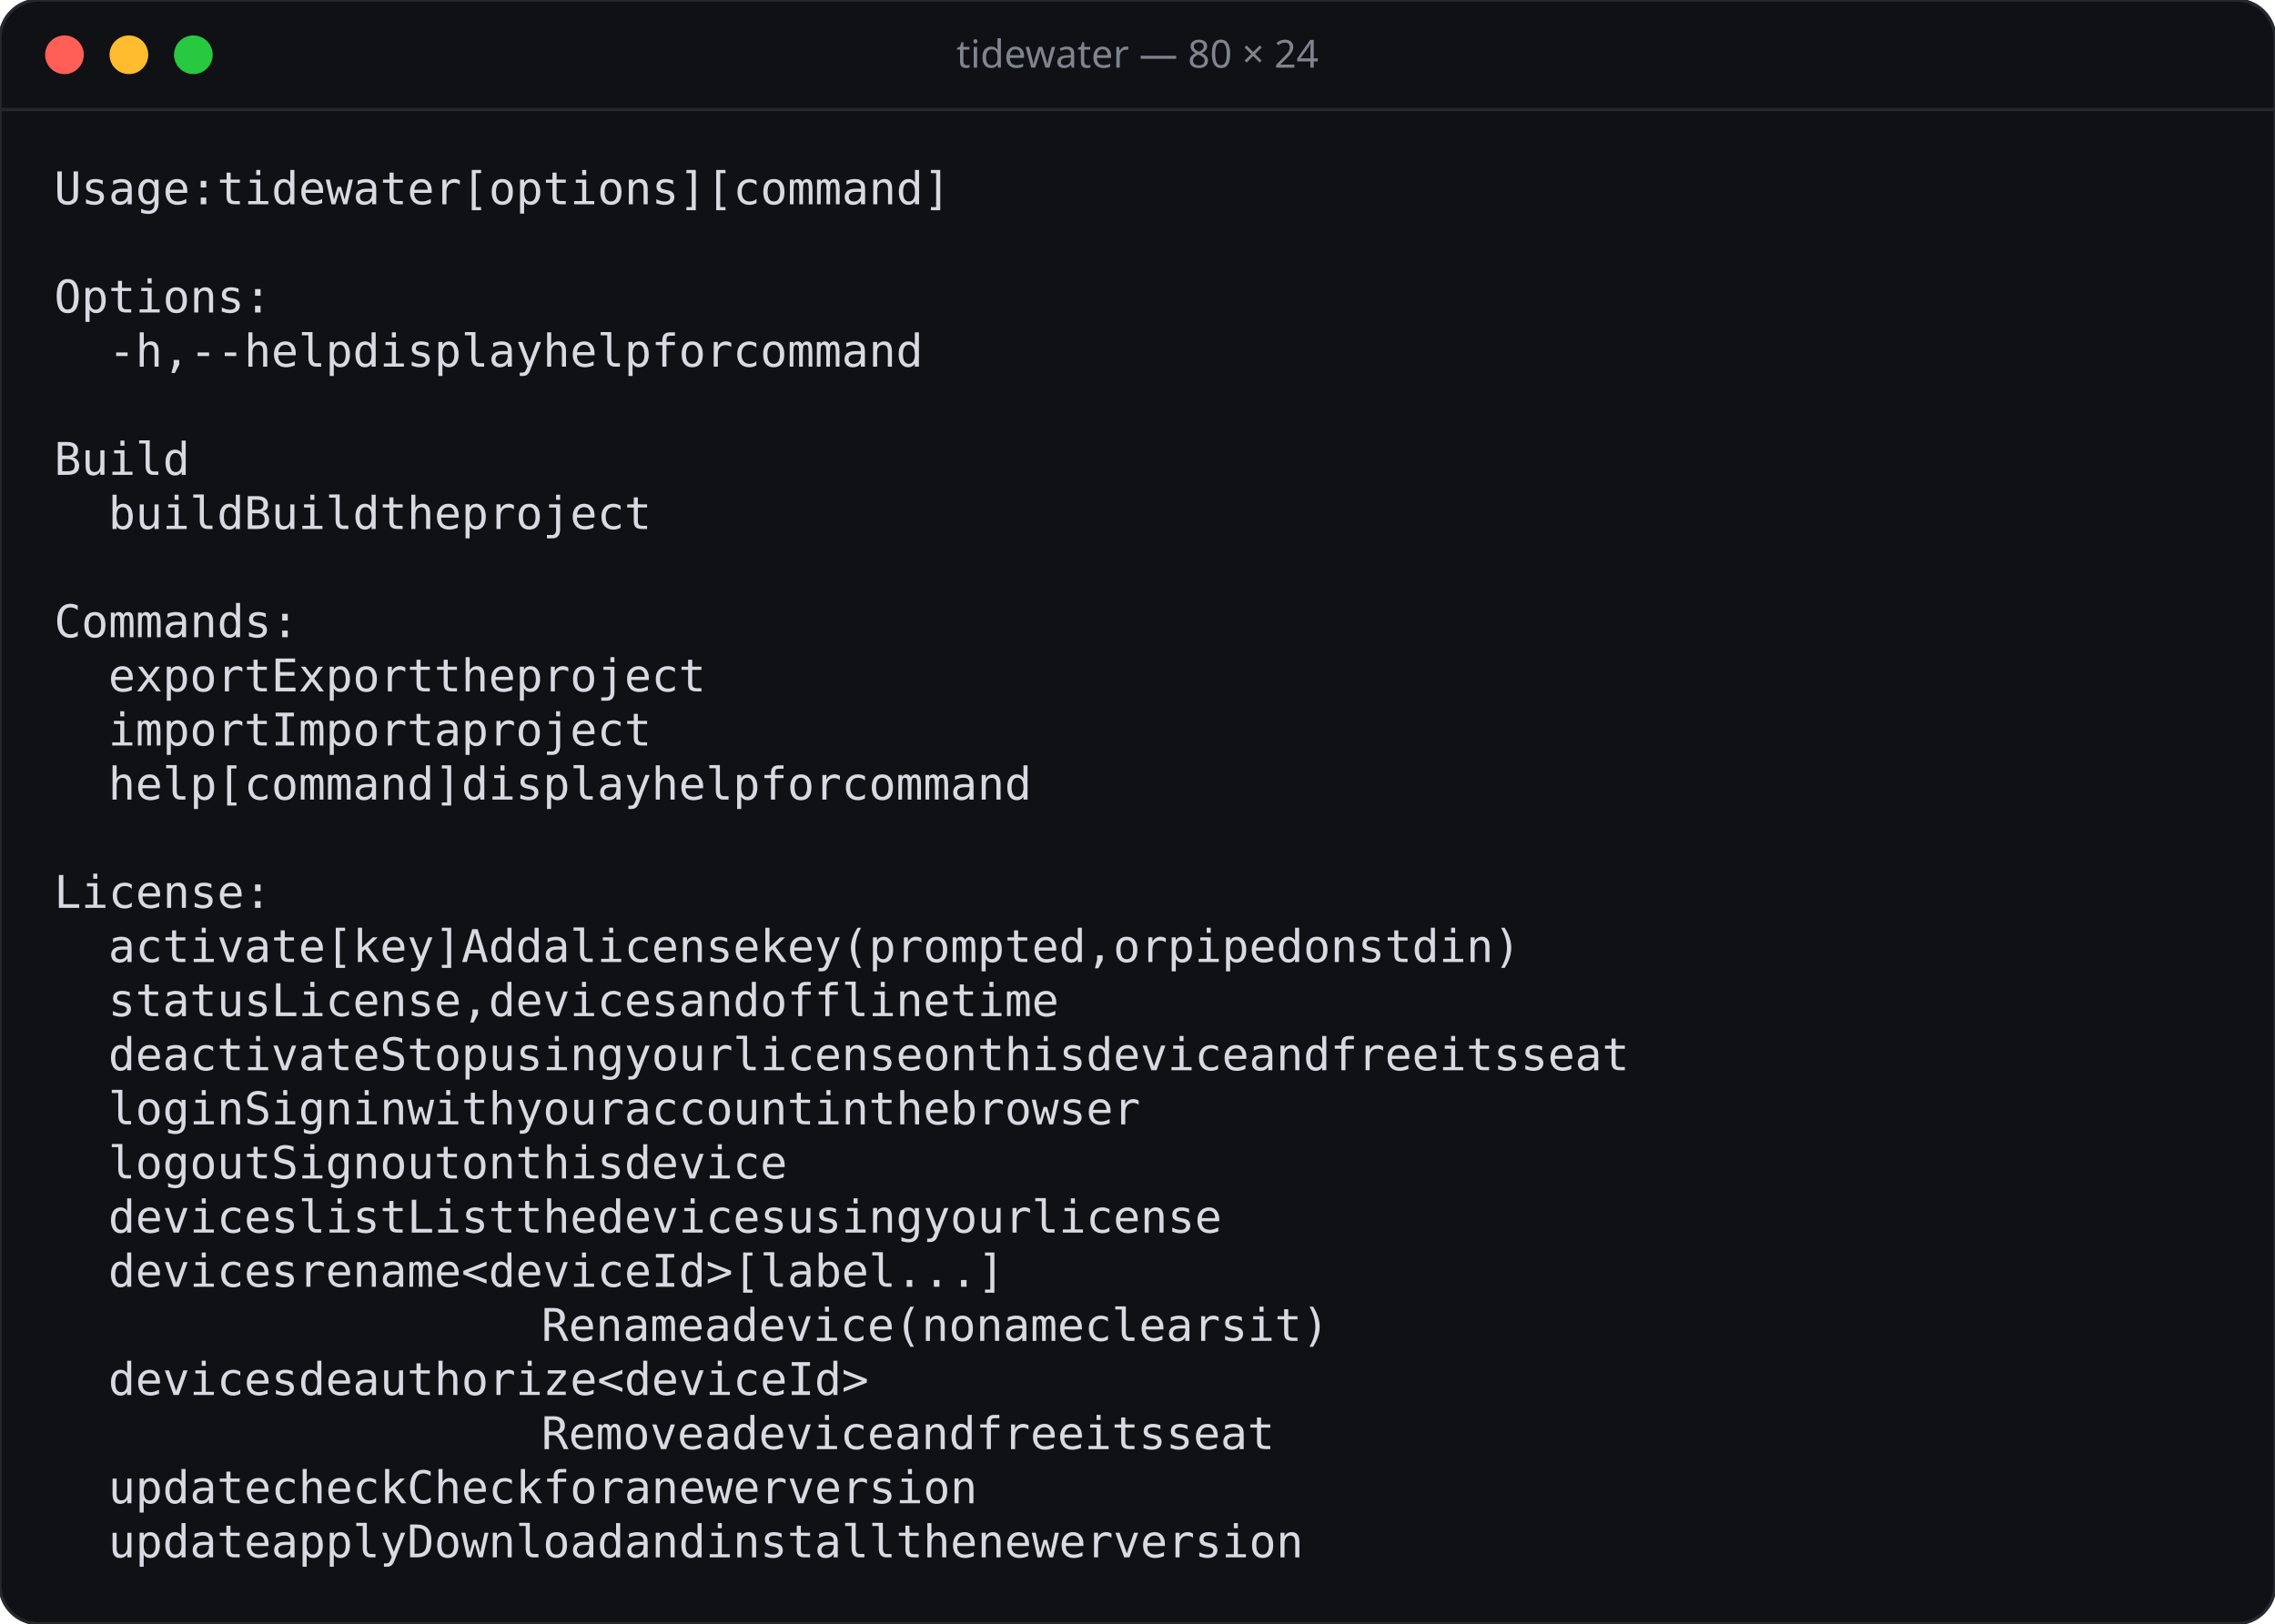
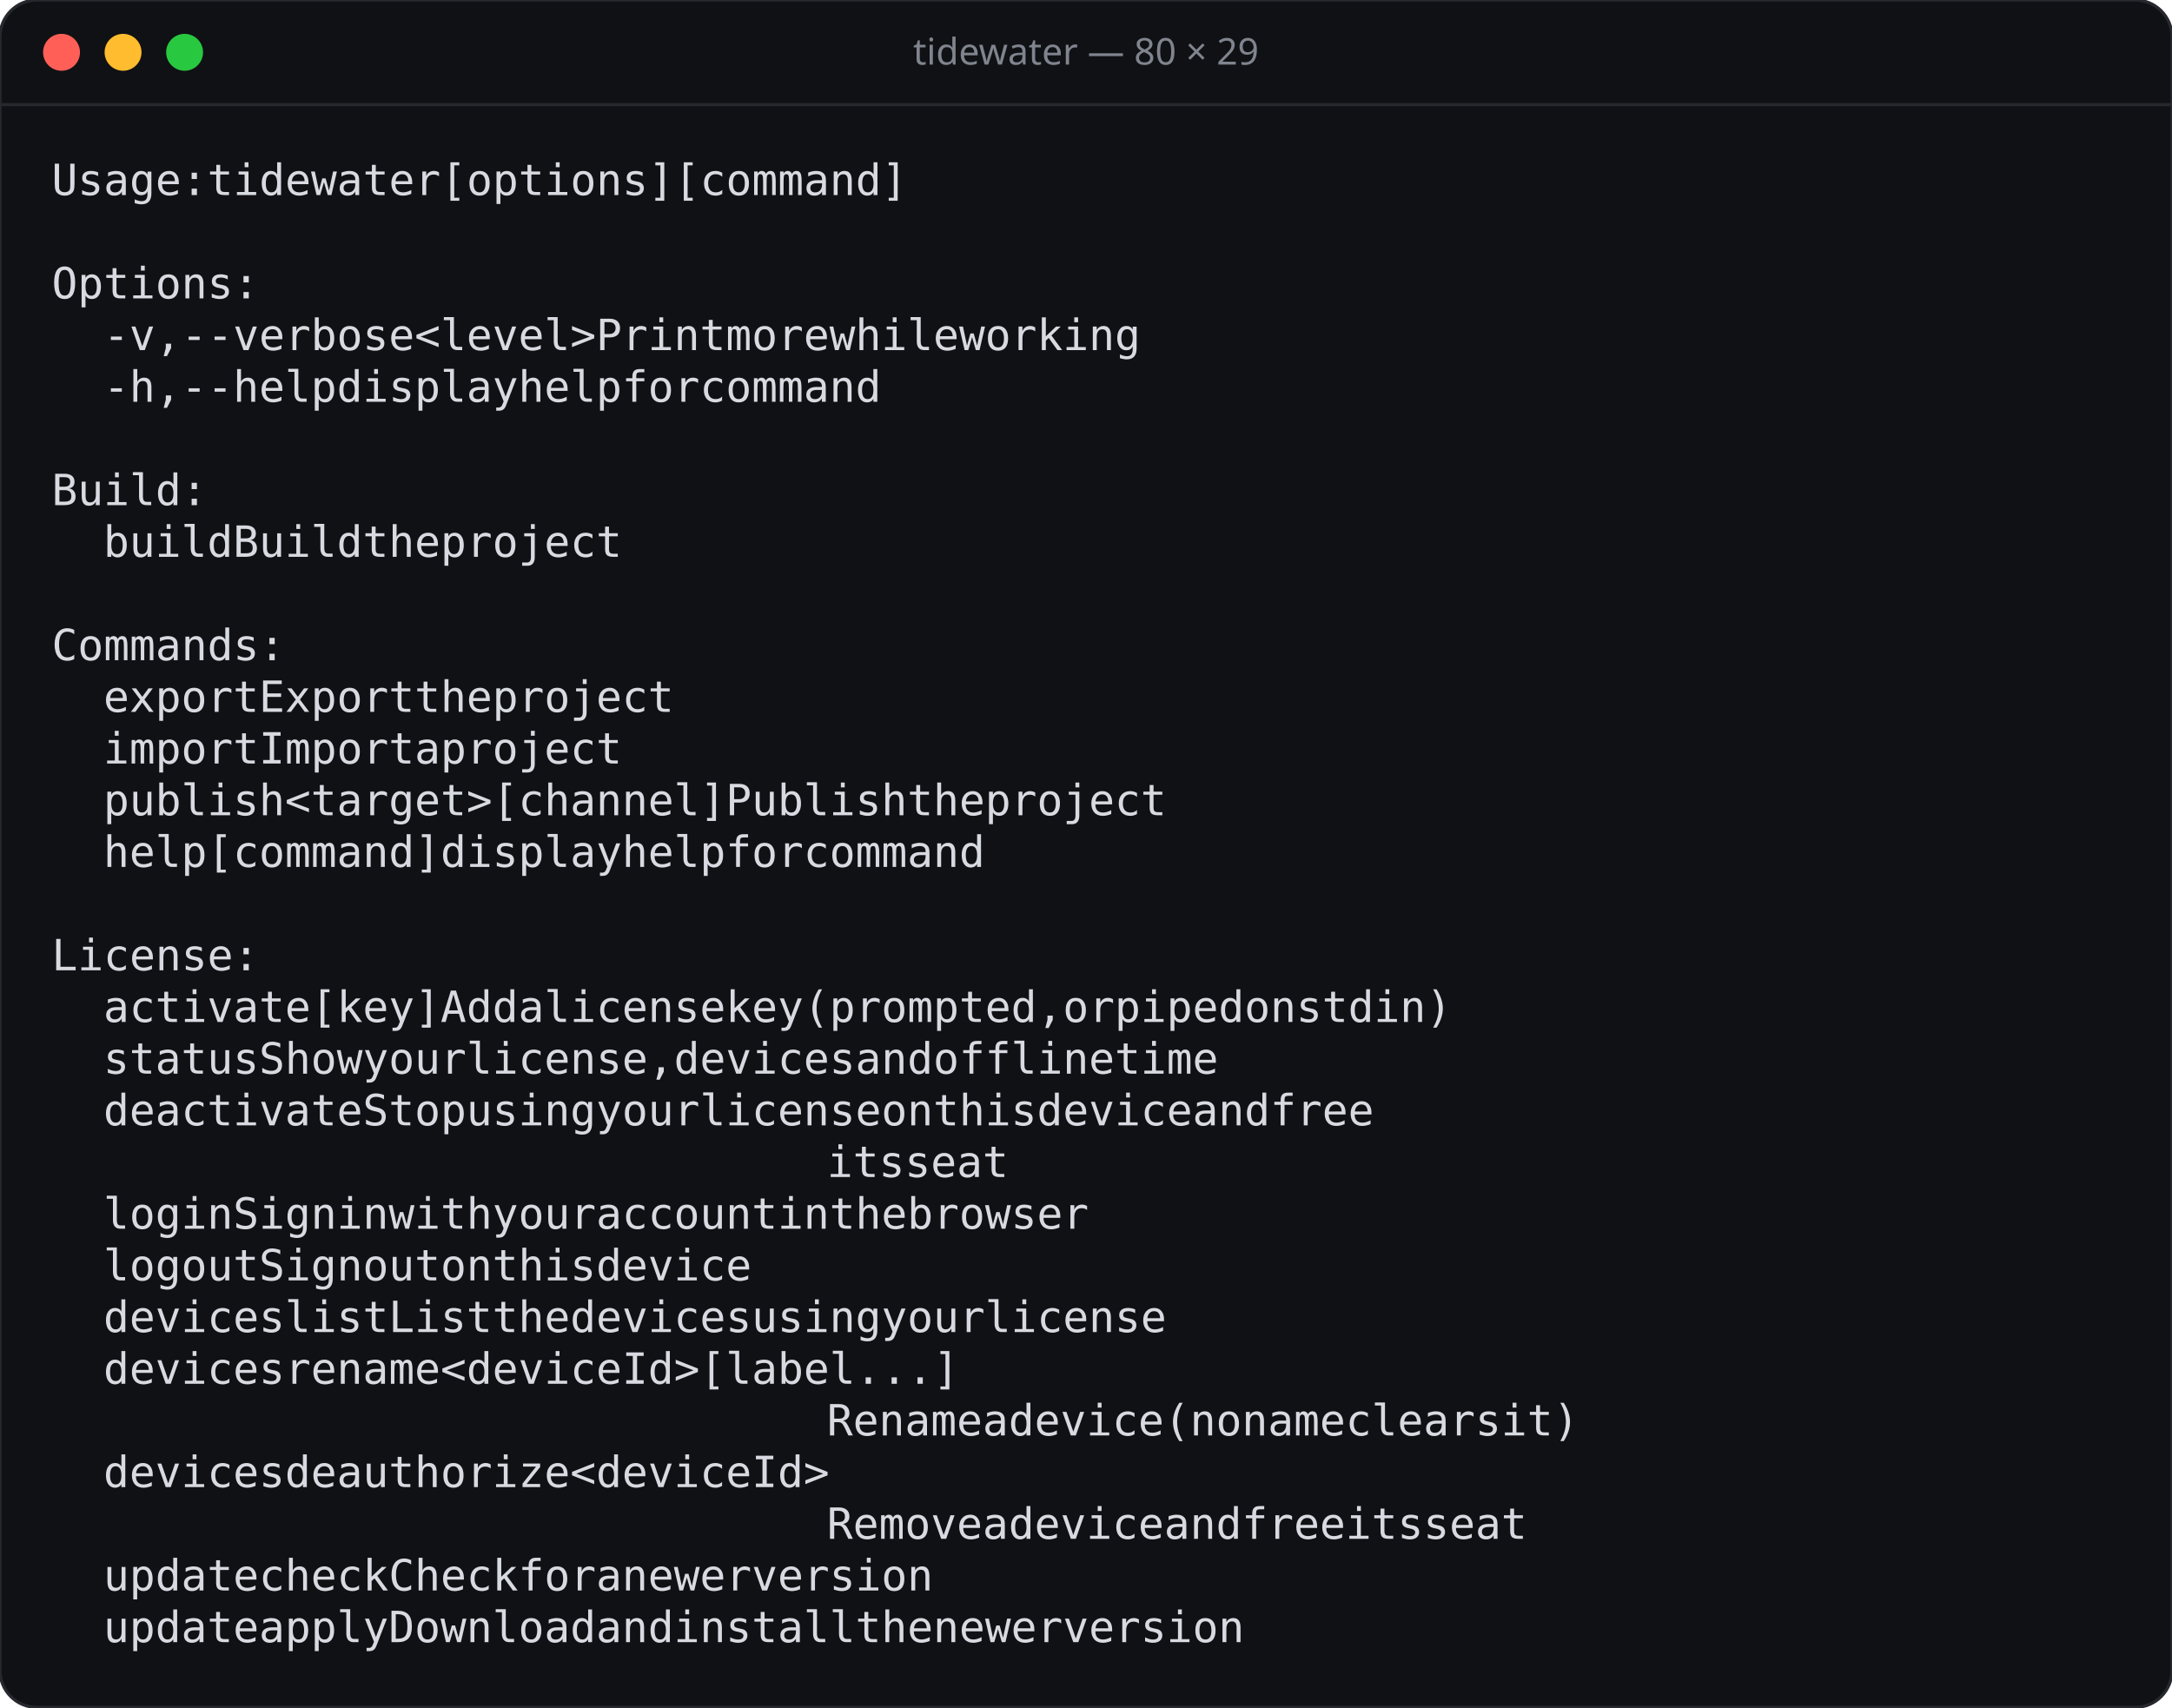
- <svg xmlns="http://www.w3.org/2000/svg" width="706" height="504" viewBox="0 0 706 504">
-   <rect width="706" height="504" rx="12" fill="#101114" stroke="#26282e" />
+ <svg xmlns="http://www.w3.org/2000/svg" width="706" height="555" viewBox="0 0 706 555">
+   <rect width="706" height="555" rx="12" fill="#101114" stroke="#26282e" />
  <line x1="0" y1="34" x2="706" y2="34" stroke="#26282e" />
  <circle cx="20" cy="17" r="6" fill="#ff5f57" />
  <circle cx="40" cy="17" r="6" fill="#febc2e" />
  <circle cx="60" cy="17" r="6" fill="#28c840" />
-   <text x="353" y="21" text-anchor="middle" font-family="Rubik, system-ui, sans-serif" font-size="12" font-weight="500" fill="#7f848e">tidewater — 80 × 24</text>
+   <text x="353" y="21" text-anchor="middle" font-family="Rubik, system-ui, sans-serif" font-size="12" font-weight="500" fill="#7f848e">tidewater — 80 × 29</text>
  <g font-family="'JetBrains Mono', ui-monospace, monospace" font-size="14">
    <text x="16.8 25.2 33.6 42.0 50.4 58.8 75.6 84.0 92.4 100.8 109.2 117.6 126.0 134.4 142.8 159.6 168.0 176.4 184.8 193.2 201.6 210.0 218.4 226.8 243.6 252.0 260.4 268.8 277.2 285.6 294.0 302.4 310.8" y="63.4" fill="#d7dae0">Usage:tidewater[options][command]</text>
    <text x="16.8 25.2 33.6 42.0 50.4 58.8 67.2 75.6" y="97.0" fill="#d7dae0">Options:</text>
-     <text x="33.6 42.0 50.4 67.2 75.6 84.0 92.4 100.8 109.2 168.0 176.4 184.8 193.2 201.6 210.0 218.4 235.2 243.6 252.0 260.4 277.2 285.6 294.0 310.8 319.2 327.6 336.0 344.4 352.8 361.2" y="113.8" fill="#d7dae0">-h,--helpdisplayhelpforcommand</text>
-     <text x="16.8 25.2 33.6 42.0 50.4" y="147.4" fill="#d7dae0">Build</text>
-     <text x="33.6 42.0 50.4 58.8 67.2 168.0 176.4 184.8 193.2 201.6 218.4 226.8 235.2 252.0 260.4 268.8 277.2 285.6 294.0 302.4" y="164.2" fill="#d7dae0">buildBuildtheproject</text>
-     <text x="16.8 25.2 33.6 42.0 50.4 58.8 67.2 75.6 84.0" y="197.8" fill="#d7dae0">Commands:</text>
-     <text x="33.6 42.0 50.4 58.8 67.2 75.6 168.0 176.4 184.8 193.2 201.6 210.0 226.8 235.2 243.6 260.4 268.8 277.2 285.6 294.0 302.4 310.8" y="214.6" fill="#d7dae0">exportExporttheproject</text>
-     <text x="33.6 42.0 50.4 58.8 67.2 75.6 168.0 176.4 184.8 193.2 201.6 210.0 226.8 243.6 252.0 260.4 268.8 277.2 285.6 294.0" y="231.4" fill="#d7dae0">importImportaproject</text>
-     <text x="33.6 42.0 50.4 58.8 75.6 84.0 92.4 100.8 109.2 117.6 126.0 134.4 142.8 168.0 176.4 184.8 193.2 201.6 210.0 218.4 235.2 243.6 252.0 260.4 277.2 285.6 294.0 310.8 319.2 327.6 336.0 344.4 352.8 361.2" y="248.2" fill="#d7dae0">help[command]displayhelpforcommand</text>
-     <text x="16.8 25.2 33.6 42.0 50.4 58.8 67.2 75.6" y="281.8" fill="#d7dae0">License:</text>
-     <text x="33.6 42.0 50.4 58.8 67.2 75.6 84.0 92.4 109.2 117.6 126.0 134.4 142.8 168.0 176.4 184.8 201.6 218.4 226.8 235.2 243.6 252.0 260.4 268.8 285.6 294.0 302.4 319.2 327.6 336.0 344.4 352.8 361.2 369.6 378.0 386.4 394.8 411.6 420.0 436.8 445.2 453.6 462.0 470.4 487.2 495.6 512.4 520.8 529.2 537.6 546.0 554.4" y="298.6" fill="#d7dae0">activate[key]Addalicensekey(prompted,orpipedonstdin)</text>
-     <text x="33.6 42.0 50.4 58.8 67.2 75.6 168.0 176.4 184.8 193.2 201.6 210.0 218.4 226.8 243.6 252.0 260.4 268.8 277.2 285.6 294.0 310.8 319.2 327.6 344.4 352.8 361.2 369.6 378.0 386.4 394.8 411.6 420.0 428.4 436.8" y="315.4" fill="#d7dae0">statusLicense,devicesandofflinetime</text>
-     <text x="33.6 42.0 50.4 58.8 67.2 75.6 84.0 92.4 100.8 109.2 168.0 176.4 184.8 193.2 210.0 218.4 226.8 235.2 243.6 260.4 268.8 277.2 285.6 302.4 310.8 319.2 327.6 336.0 344.4 352.8 369.6 378.0 394.8 403.2 411.6 420.0 436.8 445.2 453.6 462.0 470.4 478.8 495.6 504.0 512.4 529.2 537.6 546.0 554.4 571.2 579.6 588.0 604.8 613.2 621.6 630.0" y="332.2" fill="#d7dae0">deactivateStopusingyourlicenseonthisdeviceandfreeitsseat</text>
-     <text x="33.6 42.0 50.4 58.8 67.2 168.0 176.4 184.8 193.2 210.0 218.4 235.2 243.6 252.0 260.4 277.2 285.6 294.0 302.4 319.2 327.6 336.0 344.4 352.8 361.2 369.6 386.4 394.8 411.6 420.0 428.4 445.2 453.6 462.0 470.4 478.8 487.2 495.6" y="349.0" fill="#d7dae0">loginSigninwithyouraccountinthebrowser</text>
-     <text x="33.6 42.0 50.4 58.8 67.2 75.6 168.0 176.4 184.8 193.2 210.0 218.4 226.8 243.6 252.0 268.8 277.2 285.6 294.0 310.8 319.2 327.6 336.0 344.4 352.8" y="365.8" fill="#d7dae0">logoutSignoutonthisdevice</text>
-     <text x="33.6 42.0 50.4 58.8 67.2 75.6 84.0 100.8 109.2 117.6 126.0 168.0 176.4 184.8 193.2 210.0 218.4 226.8 243.6 252.0 260.4 268.8 277.2 285.6 294.0 310.8 319.2 327.6 336.0 344.4 361.2 369.6 378.0 386.4 403.2 411.6 420.0 428.4 436.8 445.2 453.6" y="382.6" fill="#d7dae0">deviceslistListthedevicesusingyourlicense</text>
-     <text x="33.6 42.0 50.4 58.8 67.2 75.6 84.0 100.8 109.2 117.6 126.0 134.4 142.8 159.6 168.0 176.4 184.8 193.2 201.6 210.0 218.4 226.8 235.2 252.0 260.4 268.8 277.2 285.6 294.0 302.4 310.8 319.2 327.6" y="399.4" fill="#d7dae0">devicesrename&lt;deviceId&gt;[label...]</text>
-     <text x="168.0 176.4 184.8 193.2 201.6 210.0 226.8 243.6 252.0 260.4 268.8 277.2 285.6 302.4 310.8 319.2 336.0 344.4 352.8 361.2 378.0 386.4 394.8 403.2 411.6 420.0 436.8 445.2 453.6" y="416.2" fill="#d7dae0">Renameadevice(nonameclearsit)</text>
-     <text x="33.6 42.0 50.4 58.8 67.2 75.6 84.0 100.8 109.2 117.6 126.0 134.4 142.8 151.2 159.6 168.0 176.4 184.8 201.6 210.0 218.4 226.8 235.2 243.6 252.0 260.4 268.8 277.2" y="433.0" fill="#d7dae0">devicesdeauthorize&lt;deviceId&gt;</text>
-     <text x="168.0 176.4 184.8 193.2 201.6 210.0 226.8 243.6 252.0 260.4 268.8 277.2 285.6 302.4 310.8 319.2 336.0 344.4 352.8 361.2 378.0 386.4 394.8 411.6 420.0 428.4 436.8" y="449.8" fill="#d7dae0">Removeadeviceandfreeitsseat</text>
-     <text x="33.6 42.0 50.4 58.8 67.2 75.6 92.4 100.8 109.2 117.6 126.0 168.0 176.4 184.8 193.2 201.6 218.4 226.8 235.2 252.0 268.8 277.2 285.6 294.0 302.4 319.2 327.6 336.0 344.4 352.8 361.2 369.6" y="466.6" fill="#d7dae0">updatecheckCheckforanewerversion</text>
-     <text x="33.6 42.0 50.4 58.8 67.2 75.6 92.4 100.8 109.2 117.6 126.0 168.0 176.4 184.8 193.2 201.6 210.0 218.4 226.8 243.6 252.0 260.4 277.2 285.6 294.0 302.4 310.8 319.2 327.6 344.4 352.8 361.2 378.0 386.4 394.8 403.2 411.6 428.4 436.8 445.2 453.6 462.0 470.4 478.8" y="483.4" fill="#d7dae0">updateapplyDownloadandinstallthenewerversion</text>
+     <text x="33.6 42.0 50.4 67.2 75.6 84.0 92.4 100.8 109.2 117.6 126.0 134.4 151.2 159.6 168.0 176.4 184.8 193.2 201.6 268.8 277.2 285.6 294.0 302.4 319.2 327.6 336.0 344.4 361.2 369.6 378.0 386.4 394.8 411.6 420.0 428.4 436.8 445.2 453.6 462.0" y="113.8" fill="#d7dae0">-v,--verbose&lt;level&gt;Printmorewhileworking</text>
+     <text x="33.6 42.0 50.4 67.2 75.6 84.0 92.4 100.8 109.2 268.8 277.2 285.6 294.0 302.4 310.8 319.2 336.0 344.4 352.8 361.2 378.0 386.4 394.8 411.6 420.0 428.4 436.8 445.2 453.6 462.0" y="130.6" fill="#d7dae0">-h,--helpdisplayhelpforcommand</text>
+     <text x="16.8 25.2 33.6 42.0 50.4 58.8" y="164.2" fill="#d7dae0">Build:</text>
+     <text x="33.6 42.0 50.4 58.8 67.2 268.8 277.2 285.6 294.0 302.4 319.2 327.6 336.0 352.8 361.2 369.6 378.0 386.4 394.8 403.2" y="181.0" fill="#d7dae0">buildBuildtheproject</text>
+     <text x="16.8 25.2 33.6 42.0 50.4 58.8 67.2 75.6 84.0" y="214.6" fill="#d7dae0">Commands:</text>
+     <text x="33.6 42.0 50.4 58.8 67.2 75.6 268.8 277.2 285.6 294.0 302.4 310.8 327.6 336.0 344.4 361.2 369.6 378.0 386.4 394.8 403.2 411.6" y="231.4" fill="#d7dae0">exportExporttheproject</text>
+     <text x="33.6 42.0 50.4 58.8 67.2 75.6 268.8 277.2 285.6 294.0 302.4 310.8 327.6 344.4 352.8 361.2 369.6 378.0 386.4 394.8" y="248.2" fill="#d7dae0">importImportaproject</text>
+     <text x="33.6 42.0 50.4 58.8 67.2 75.6 84.0 100.8 109.2 117.6 126.0 134.4 142.8 151.2 159.6 176.4 184.8 193.2 201.6 210.0 218.4 226.8 235.2 243.6 268.8 277.2 285.6 294.0 302.4 310.8 319.2 336.0 344.4 352.8 369.6 378.0 386.4 394.8 403.2 411.6 420.0" y="265.0" fill="#d7dae0">publish&lt;target&gt;[channel]Publishtheproject</text>
+     <text x="33.6 42.0 50.4 58.8 75.6 84.0 92.4 100.8 109.2 117.6 126.0 134.4 142.8 268.8 277.2 285.6 294.0 302.4 310.8 319.2 336.0 344.4 352.8 361.2 378.0 386.4 394.8 411.6 420.0 428.4 436.8 445.2 453.6 462.0" y="281.8" fill="#d7dae0">help[command]displayhelpforcommand</text>
+     <text x="16.8 25.2 33.6 42.0 50.4 58.8 67.2 75.6" y="315.4" fill="#d7dae0">License:</text>
+     <text x="33.6 42.0 50.4 58.8 67.2 75.6 84.0 92.4 109.2 117.6 126.0 134.4 142.8 268.8 277.2 285.6 302.4 319.2 327.6 336.0 344.4 352.8 361.2 369.6 386.4 394.8 403.2 420.0 428.4 436.8 445.2 453.6 462.0 470.4 478.8 487.2 495.6 512.4 520.8 537.6 546.0 554.4 562.8 571.2 588.0 596.4 613.2 621.6 630.0 638.4 646.8 655.2" y="332.2" fill="#d7dae0">activate[key]Addalicensekey(prompted,orpipedonstdin)</text>
+     <text x="33.6 42.0 50.4 58.8 67.2 75.6 268.8 277.2 285.6 294.0 310.8 319.2 327.6 336.0 352.8 361.2 369.6 378.0 386.4 394.8 403.2 411.6 428.4 436.8 445.2 453.6 462.0 470.4 478.8 495.6 504.0 512.4 529.2 537.6 546.0 554.4 562.8 571.2 579.6 596.4 604.8 613.2 621.6" y="349.0" fill="#d7dae0">statusShowyourlicense,devicesandofflinetime</text>
+     <text x="33.6 42.0 50.4 58.8 67.2 75.6 84.0 92.4 100.8 109.2 268.8 277.2 285.6 294.0 310.8 319.2 327.6 336.0 344.4 361.2 369.6 378.0 386.4 403.2 411.6 420.0 428.4 436.8 445.2 453.6 470.4 478.8 495.6 504.0 512.4 520.8 537.6 546.0 554.4 562.8 571.2 579.6 596.4 604.8 613.2 630.0 638.4 646.8 655.2" y="365.8" fill="#d7dae0">deactivateStopusingyourlicenseonthisdeviceandfree</text>
+     <text x="268.8 277.2 285.6 302.4 310.8 319.2 327.6" y="382.6" fill="#d7dae0">itsseat</text>
+     <text x="33.6 42.0 50.4 58.8 67.2 268.8 277.2 285.6 294.0 310.8 319.2 336.0 344.4 352.8 361.2 378.0 386.4 394.8 403.2 420.0 428.4 436.8 445.2 453.6 462.0 470.4 487.2 495.6 512.4 520.8 529.2 546.0 554.4 562.8 571.2 579.6 588.0 596.4" y="399.4" fill="#d7dae0">loginSigninwithyouraccountinthebrowser</text>
+     <text x="33.6 42.0 50.4 58.8 67.2 75.6 268.8 277.2 285.6 294.0 310.8 319.2 327.6 344.4 352.8 369.6 378.0 386.4 394.8 411.6 420.0 428.4 436.8 445.2 453.6" y="416.2" fill="#d7dae0">logoutSignoutonthisdevice</text>
+     <text x="33.6 42.0 50.4 58.8 67.2 75.6 84.0 100.8 109.2 117.6 126.0 268.8 277.2 285.6 294.0 310.8 319.2 327.6 344.4 352.8 361.2 369.6 378.0 386.4 394.8 411.6 420.0 428.4 436.8 445.2 462.0 470.4 478.8 487.2 504.0 512.4 520.8 529.2 537.6 546.0 554.4" y="433.0" fill="#d7dae0">deviceslistListthedevicesusingyourlicense</text>
+     <text x="33.6 42.0 50.4 58.8 67.2 75.6 84.0 100.8 109.2 117.6 126.0 134.4 142.8 159.6 168.0 176.4 184.8 193.2 201.6 210.0 218.4 226.8 235.2 252.0 260.4 268.8 277.2 285.6 294.0 302.4 310.8 319.2 327.6" y="449.8" fill="#d7dae0">devicesrename&lt;deviceId&gt;[label...]</text>
+     <text x="268.8 277.2 285.6 294.0 302.4 310.8 327.6 344.4 352.8 361.2 369.6 378.0 386.4 403.2 411.6 420.0 436.8 445.2 453.6 462.0 478.8 487.2 495.6 504.0 512.4 520.8 537.6 546.0 554.4" y="466.6" fill="#d7dae0">Renameadevice(nonameclearsit)</text>
+     <text x="33.6 42.0 50.4 58.8 67.2 75.6 84.0 100.8 109.2 117.6 126.0 134.4 142.8 151.2 159.6 168.0 176.4 184.8 201.6 210.0 218.4 226.8 235.2 243.6 252.0 260.4 268.8 277.2" y="483.4" fill="#d7dae0">devicesdeauthorize&lt;deviceId&gt;</text>
+     <text x="268.8 277.2 285.6 294.0 302.4 310.8 327.6 344.4 352.8 361.2 369.6 378.0 386.4 403.2 411.6 420.0 436.8 445.2 453.6 462.0 478.8 487.2 495.6 512.4 520.8 529.2 537.6" y="500.2" fill="#d7dae0">Removeadeviceandfreeitsseat</text>
+     <text x="33.6 42.0 50.4 58.8 67.2 75.6 92.4 100.8 109.2 117.6 126.0 268.8 277.2 285.6 294.0 302.4 319.2 327.6 336.0 352.8 369.6 378.0 386.4 394.8 403.2 420.0 428.4 436.8 445.2 453.6 462.0 470.4" y="517.0" fill="#d7dae0">updatecheckCheckforanewerversion</text>
+     <text x="33.6 42.0 50.4 58.8 67.2 75.6 92.4 100.8 109.2 117.6 126.0 268.8 277.2 285.6 294.0 302.4 310.8 319.2 327.6 344.4 352.8 361.2 378.0 386.4 394.8 403.2 411.6 420.0 428.4 445.2 453.6 462.0 478.8 487.2 495.6 504.0 512.4 529.2 537.6 546.0 554.4 562.8 571.2 579.6" y="533.8" fill="#d7dae0">updateapplyDownloadandinstallthenewerversion</text>
  </g>
</svg>
